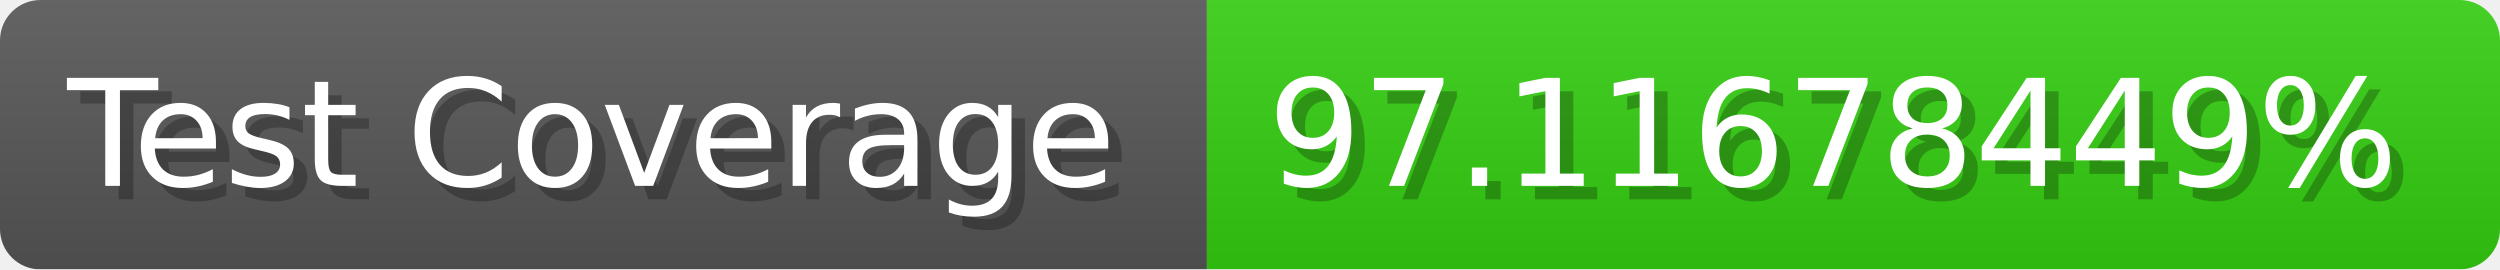
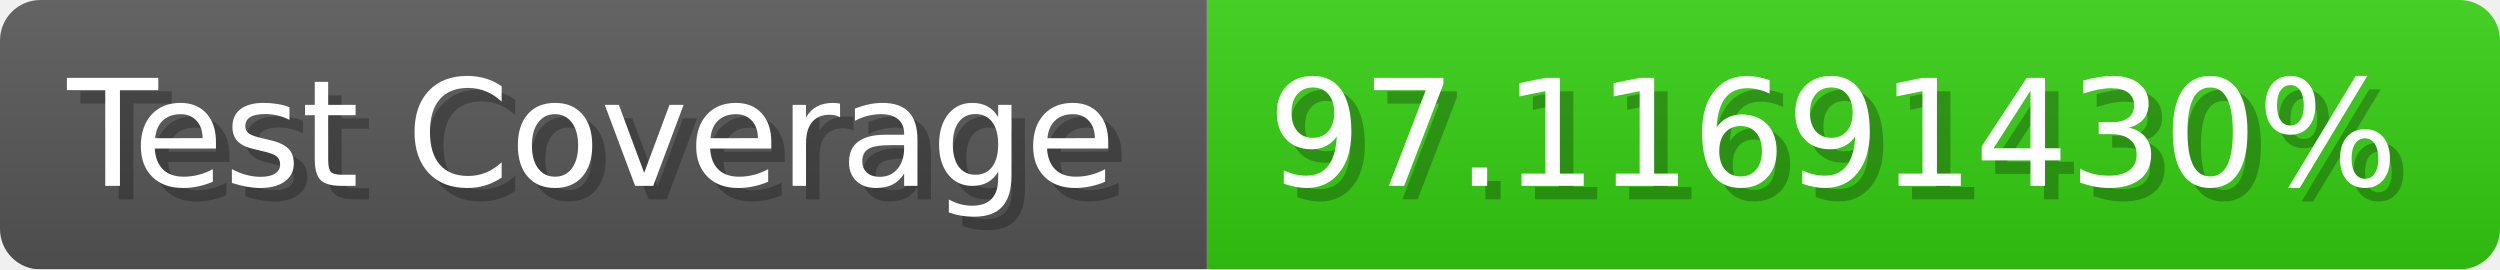
- <svg xmlns="http://www.w3.org/2000/svg" width="185.6" height="20" viewBox="0 0 1856 200" role="img" aria-label="Test Coverage: 97.11678449%">
+ <svg xmlns="http://www.w3.org/2000/svg" width="185.6" height="20" viewBox="0 0 1856 200" role="img" aria-label="Test Coverage: 97.11691430%">
  <linearGradient id="a" x2="0" y2="100%">
    <stop offset="0" stop-opacity=".1" stop-color="#EEE" />
    <stop offset="1" stop-opacity=".1" />
  </linearGradient>
  <mask id="m">
    <rect width="1856" height="200" rx="30" fill="#FFF" />
  </mask>
  <g mask="url(#m)">
    <rect width="896" height="200" fill="#555" />
    <rect width="960" height="200" fill="#3C1" x="896" />
    <rect width="1856" height="200" fill="url(#a)" />
  </g>
  <g aria-hidden="true" fill="#fff" text-anchor="start" font-family="Verdana,DejaVu Sans,sans-serif" font-size="110">
    <text x="60" y="148" textLength="796" fill="#000" opacity="0.25">Test Coverage</text>
    <text x="50" y="138" textLength="796">Test Coverage</text>
-     <text x="951" y="148" textLength="860" fill="#000" opacity="0.25">97.11678449%</text>
-     <text x="941" y="138" textLength="860">97.11678449%</text>
+     <text x="951" y="148" textLength="860" fill="#000" opacity="0.25">97.11691430%</text>
+     <text x="941" y="138" textLength="860">97.11691430%</text>
  </g>
</svg>
